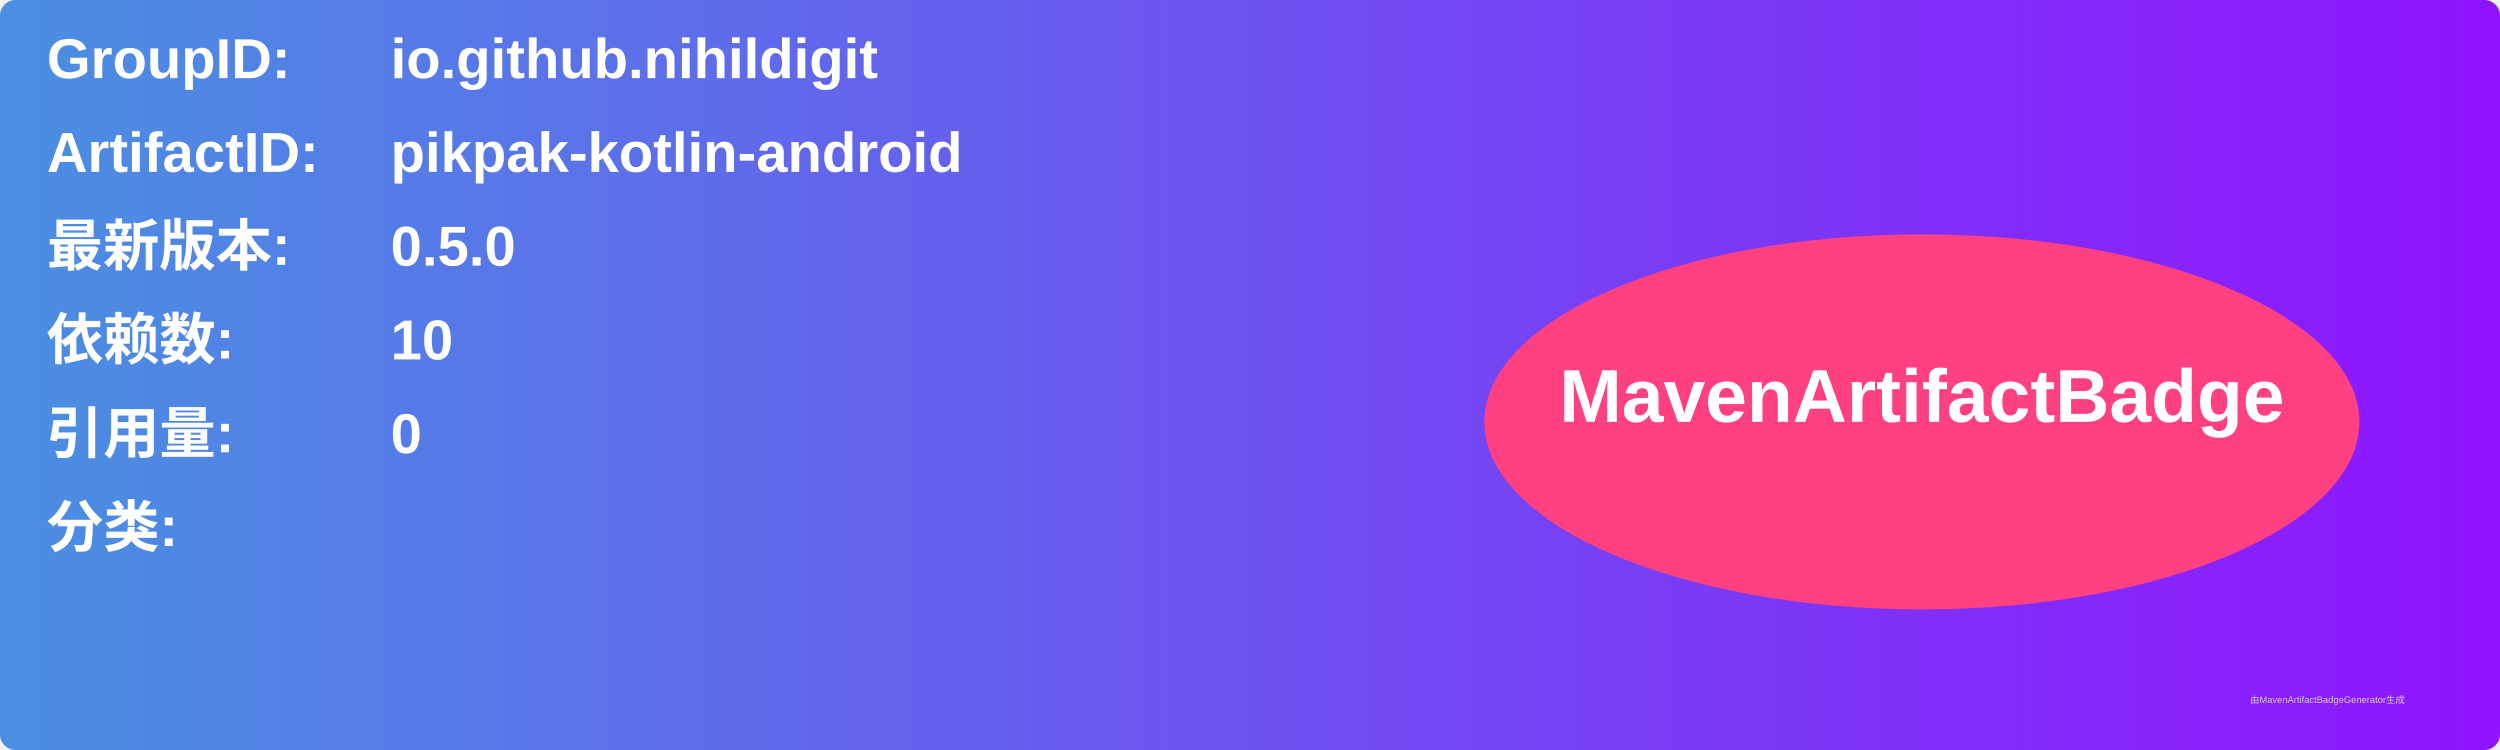
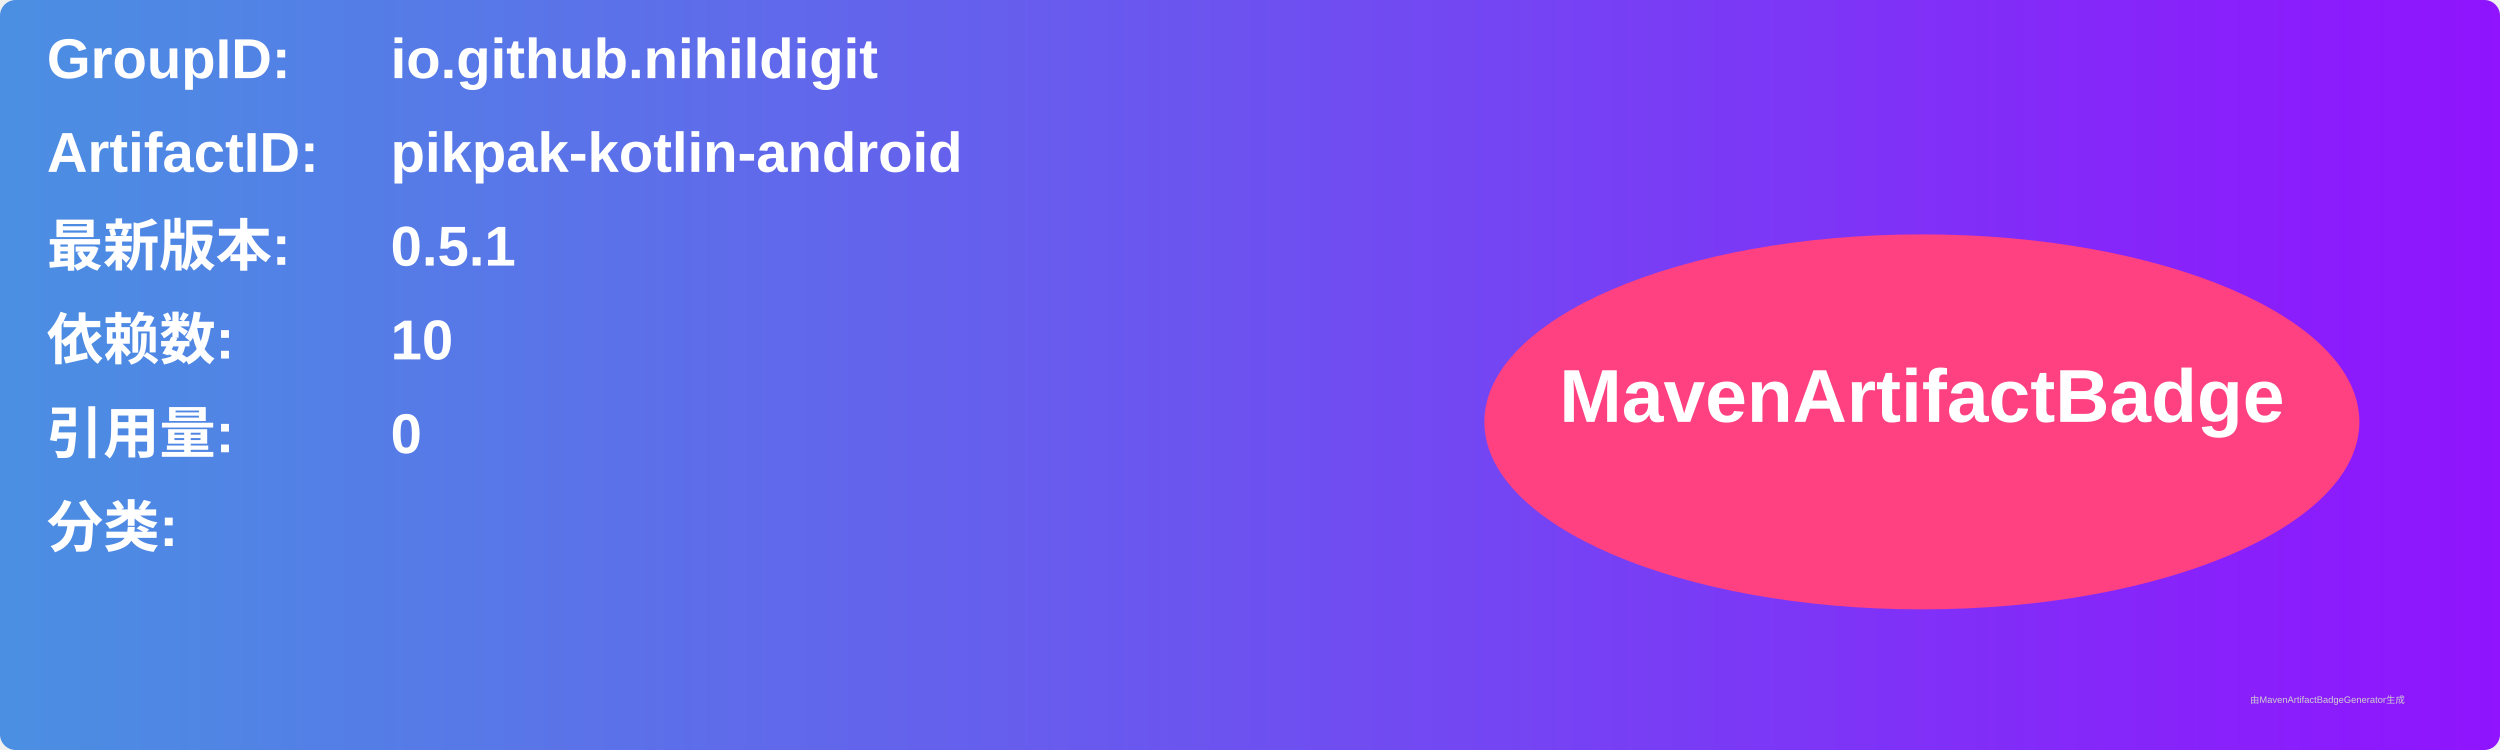
<svg xmlns="http://www.w3.org/2000/svg" width="800" height="240" viewBox="0 0 800 240">
  <linearGradient id="grad" x1="0%" y1="0%" x2="100%" y2="0%">
    <stop offset="0%" stop-color="#4a90e2" />
    <stop offset="100%" stop-color="#9013fe" />
  </linearGradient>
  <rect width="100%" height="100%" rx="5" ry="5" fill="url(#grad)" />
  <g transform="translate(15, 15)">
    <text x="0" y="10" font-family="Arial" font-size="18" fill="white" font-weight="bold" width="260">GroupID:</text>
    <text x="110" y="10" font-family="Arial" font-size="18" fill="white" font-weight="bold" width="460">io.github.nihildigit</text>
    <text x="0" y="40" font-family="Arial" font-size="18" fill="white" font-weight="bold" width="260">ArtifactID:</text>
    <text x="110" y="40" font-family="Arial" font-size="18" fill="white" font-weight="bold" width="460">pikpak-kotlin-android</text>
    <text x="0" y="70" font-family="Arial" font-size="18" fill="white" font-weight="bold">最新版本:</text>
    <text x="110" y="70" font-family="Arial" font-size="18" fill="white" font-weight="bold">
-       <tspan font-weight="bold">0.5.0</tspan>
+       <tspan font-weight="bold">0.5.1</tspan>
    </text>
    <text x="0" y="100" font-family="Arial" font-size="18" fill="white" font-weight="bold">依赖数: </text>
    <text x="110" y="100" font-family="Arial" font-size="18" fill="white">
      <tspan font-weight="bold">10</tspan>
    </text>
    <text x="0" y="130" font-family="Arial" font-size="18" fill="white" font-weight="bold">引用量: </text>
    <text x="110" y="130" font-family="Arial" font-size="18" fill="white">
      <tspan font-weight="bold">0</tspan>
    </text>
    <text x="0" y="160" font-family="Arial" font-size="18" fill="white" font-weight="bold">分类:</text>
    <text x="10" y="190" font-family="Arial" font-size="10" fill="white">
      <tspan font-weight="bold" />
    </text>
    <ellipse cx="600" cy="120" rx="140" ry="60" fill="#ff4081" />
    <text x="600" y="120" text-anchor="middle" font-family="Arial" font-size="24" fill="white" font-weight="bold">MavenArtifactBadge</text>
  </g>
  <text x="720" y="225" font-family="Arial" font-size="3" fill="#d0d0d0">由MavenArtifactBadgeGenerator生成</text>
</svg>
